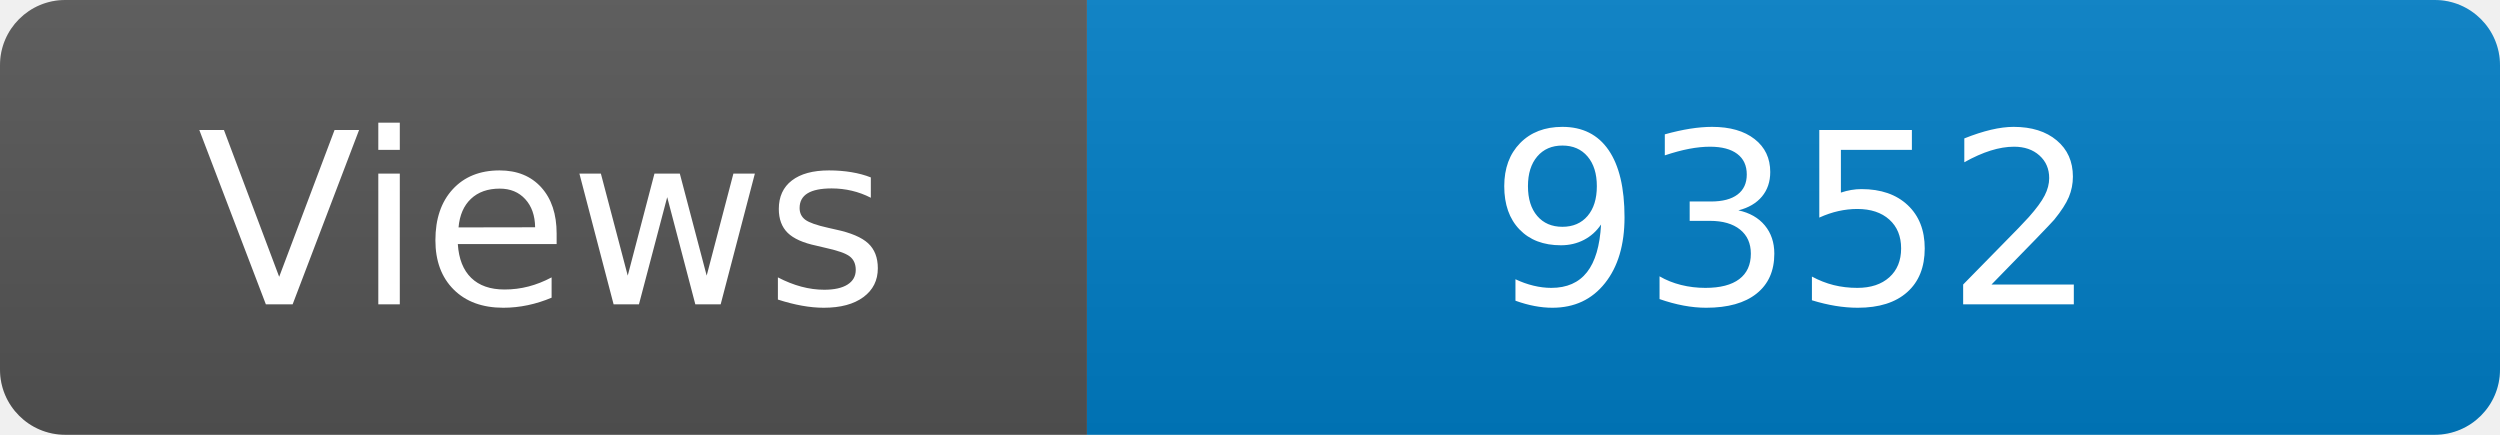
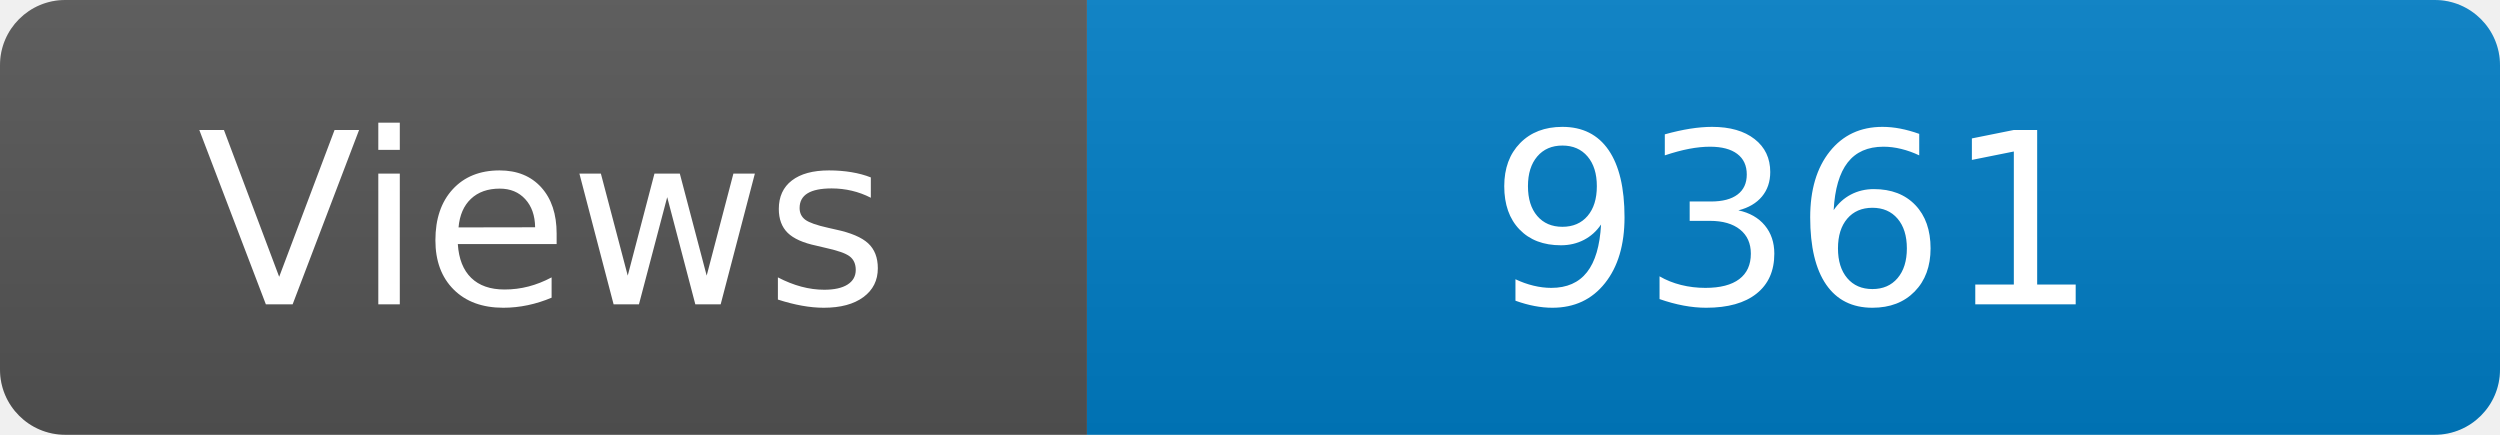
<svg xmlns="http://www.w3.org/2000/svg" width="115" height="20" role="img" aria-label="Maintained?: yes">
  <linearGradient id="s" x2="0" y2="100%">
    <stop offset="0" stop-color="#bbb" stop-opacity=".1" />
    <stop offset="1" stop-opacity=".1" />
  </linearGradient>
  <clipPath id="r">
    <rect width="115" height="20" rx="3" fill="#fff" />
  </clipPath>
  <g clip-path="url(#r)">
    <rect width="50" height="20" fill="#555" />
    <rect x="50" width="160" height="20" fill="#007ec6" />
    <rect width="115" height="20" fill="url(#s)" />
  </g>
  <g fill="#fff" text-anchor="middle" font-family="Verdana,Geneva,DejaVu Sans,sans-serif" font-size="110">
    <text x="250" y="140" transform="scale(.1)" fill="#fff">Views</text>
-     <text x="825" y="140" transform="scale(.1)" fill="#fff">9352</text>
+     <text x="825" y="140" transform="scale(.1)" fill="#fff">9361</text>
  </g>
</svg>
